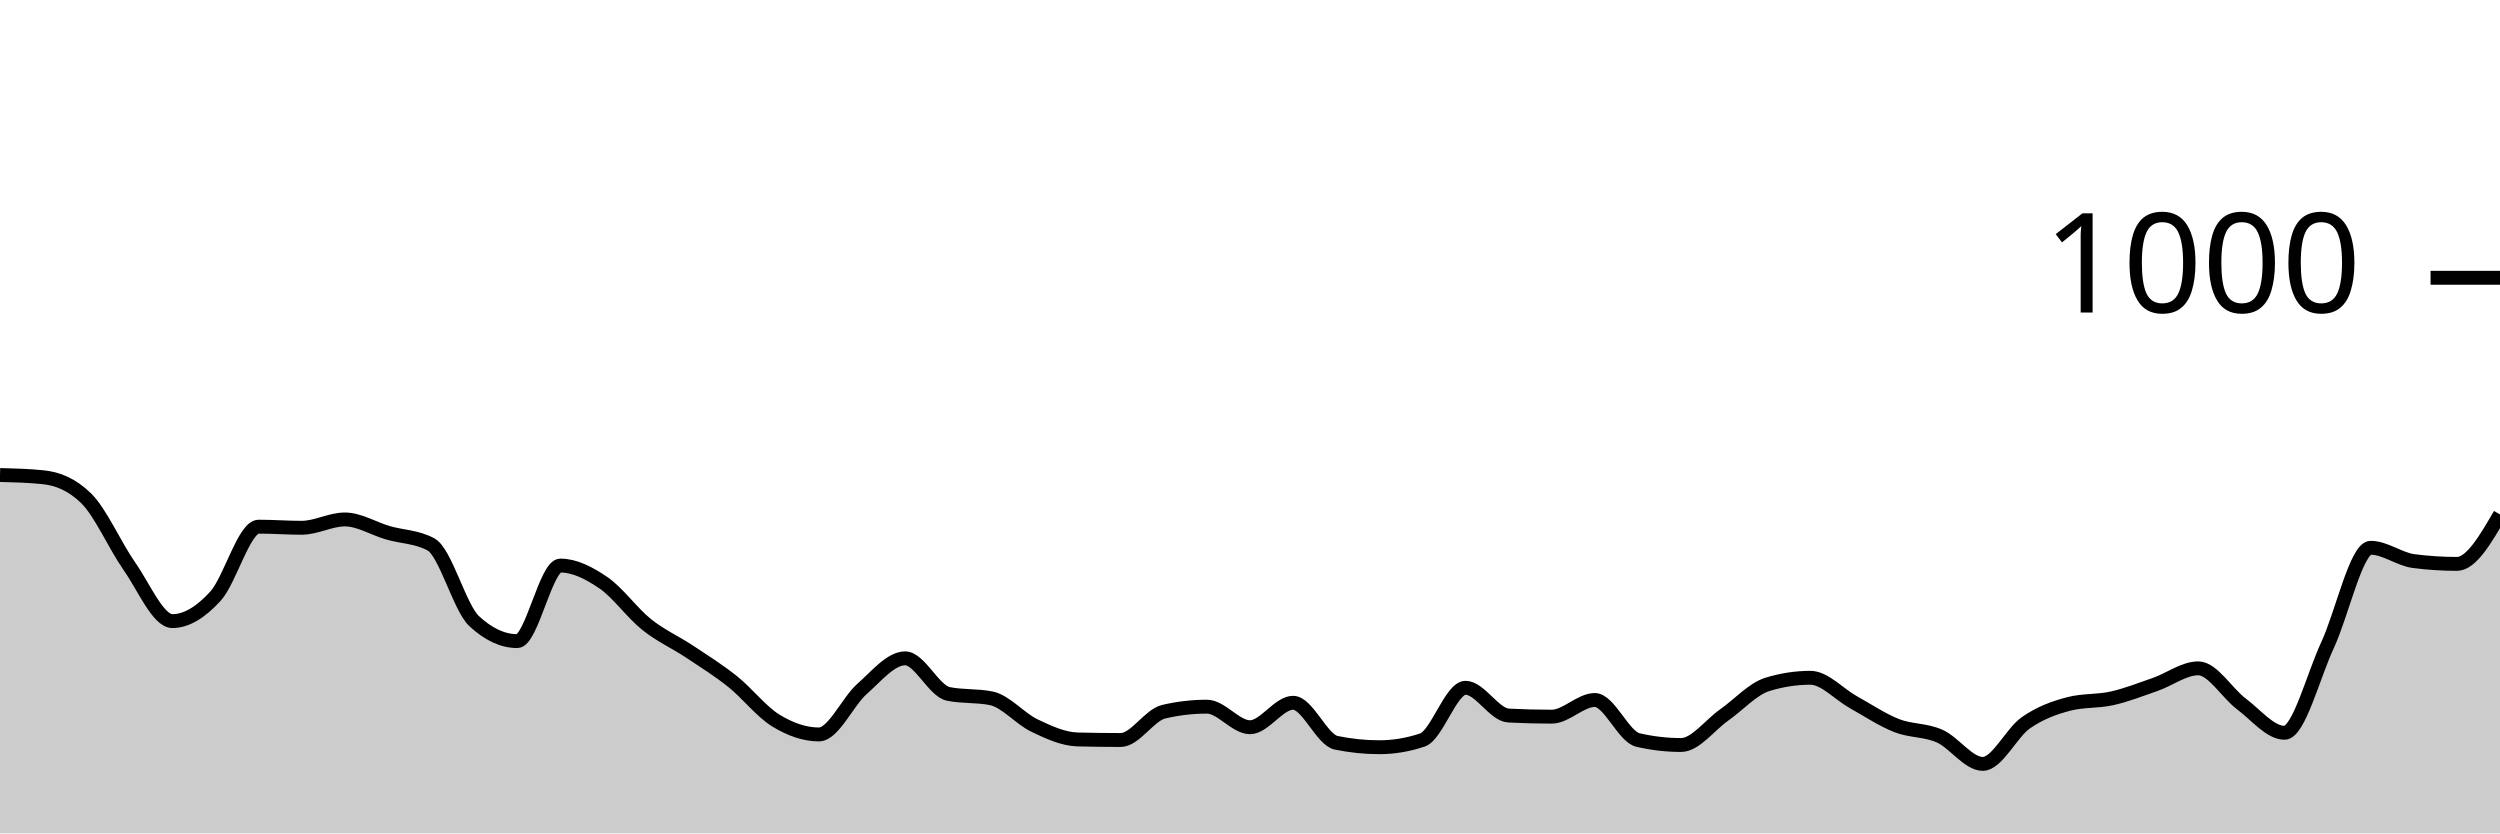
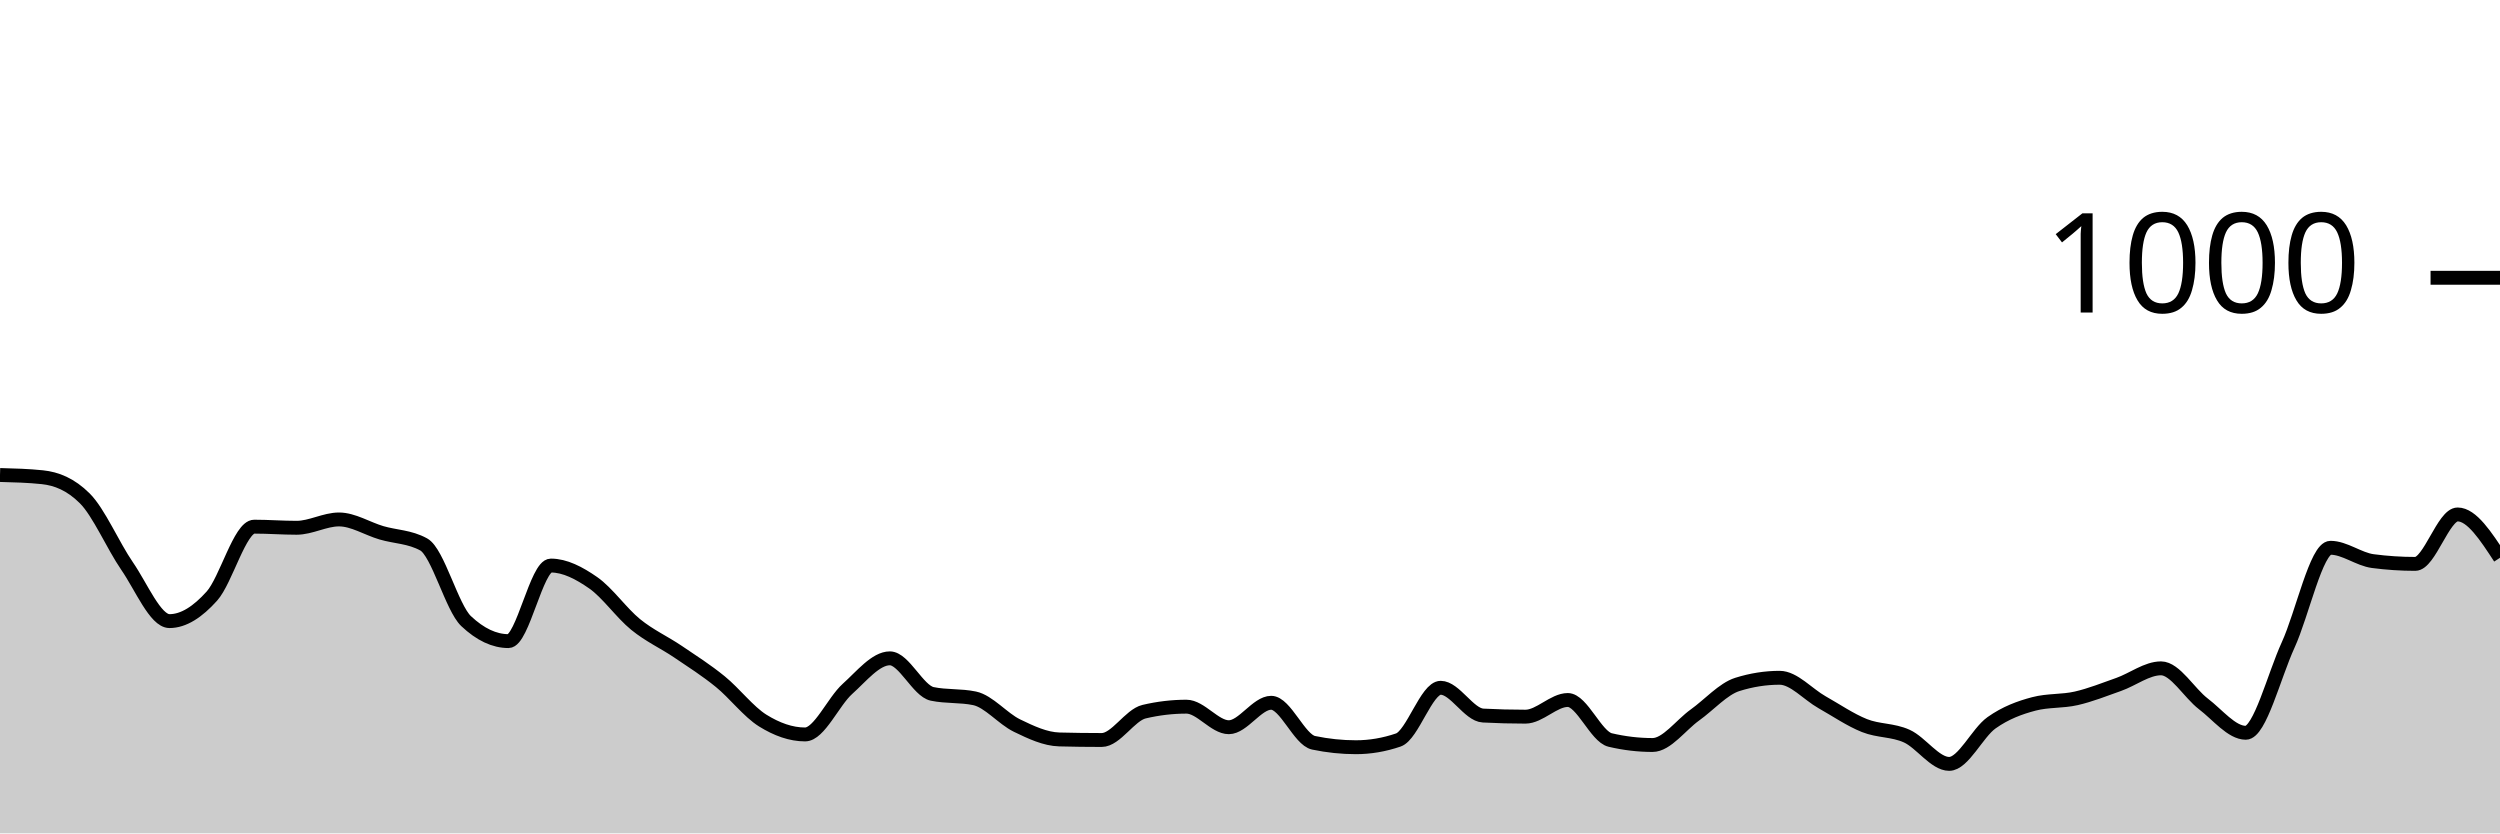
<svg xmlns="http://www.w3.org/2000/svg" viewBox="0 0 180 60">
  <g transform="translate(0,20)">
-     <path class="area" fill="rgba(0, 0, 0, 0.2)" d="M0,14.2C1.034,14.227,2.069,14.253,3.103,14.36C4.138,14.467,5.172,14.867,6.207,15.88C7.241,16.893,8.276,19.287,9.31,20.76C10.345,22.233,11.379,24.72,12.414,24.72C13.448,24.72,14.483,24.053,15.517,22.92C16.552,21.787,17.586,17.92,18.621,17.92C19.655,17.92,20.69,18,21.724,18C22.759,18,23.793,17.4,24.828,17.4C25.862,17.4,26.897,18.06,27.931,18.36C28.966,18.66,30,18.64,31.034,19.2C32.069,19.76,33.103,23.76,34.138,24.72C35.172,25.68,36.207,26.16,37.241,26.16C38.276,26.16,39.31,20.72,40.345,20.72C41.379,20.72,42.414,21.253,43.448,21.96C44.483,22.667,45.517,24.133,46.552,24.96C47.586,25.787,48.621,26.233,49.655,26.92C50.69,27.607,51.724,28.253,52.759,29.08C53.793,29.907,54.828,31.247,55.862,31.88C56.897,32.513,57.931,32.88,58.966,32.88C60,32.88,61.034,30.513,62.069,29.6C63.103,28.687,64.138,27.4,65.172,27.4C66.207,27.4,67.241,29.747,68.276,29.96C69.31,30.173,70.345,30.067,71.379,30.28C72.414,30.493,73.448,31.747,74.483,32.24C75.517,32.733,76.552,33.213,77.586,33.24C78.621,33.267,79.655,33.28,80.69,33.28C81.724,33.28,82.759,31.48,83.793,31.24C84.828,31,85.862,30.88,86.897,30.88C87.931,30.88,88.966,32.36,90,32.36C91.034,32.36,92.069,30.6,93.103,30.6C94.138,30.6,95.172,33.267,96.207,33.48C97.241,33.693,98.276,33.8,99.31,33.8C100.345,33.8,101.379,33.627,102.414,33.28C103.448,32.933,104.483,29.52,105.517,29.52C106.552,29.52,107.586,31.467,108.621,31.52C109.655,31.573,110.69,31.6,111.724,31.6C112.759,31.6,113.793,30.4,114.828,30.4C115.862,30.4,116.897,33.04,117.931,33.28C118.966,33.52,120,33.64,121.034,33.64C122.069,33.64,123.103,32.207,124.138,31.48C125.172,30.753,126.207,29.6,127.241,29.28C128.276,28.96,129.31,28.8,130.345,28.8C131.379,28.8,132.414,29.987,133.448,30.56C134.483,31.133,135.517,31.833,136.552,32.24C137.586,32.647,138.621,32.54,139.655,33C140.69,33.46,141.724,35,142.759,35C143.793,35,144.828,32.76,145.862,32.04C146.897,31.32,147.931,30.947,148.966,30.68C150,30.413,151.034,30.513,152.069,30.28C153.103,30.047,154.138,29.64,155.172,29.28C156.207,28.92,157.241,28.12,158.276,28.12C159.31,28.12,160.345,29.907,161.379,30.68C162.414,31.453,163.448,32.76,164.483,32.76C165.517,32.76,166.552,28.66,167.586,26.44C168.621,24.22,169.655,19.44,170.69,19.44C171.724,19.44,172.759,20.267,173.793,20.4C174.828,20.533,175.862,20.6,176.897,20.6C177.931,20.6,178.966,18.82,180,17.04L180,40C178.966,40,177.931,40,176.897,40C175.862,40,174.828,40,173.793,40C172.759,40,171.724,40,170.69,40C169.655,40,168.621,40,167.586,40C166.552,40,165.517,40,164.483,40C163.448,40,162.414,40,161.379,40C160.345,40,159.31,40,158.276,40C157.241,40,156.207,40,155.172,40C154.138,40,153.103,40,152.069,40C151.034,40,150,40,148.966,40C147.931,40,146.897,40,145.862,40C144.828,40,143.793,40,142.759,40C141.724,40,140.69,40,139.655,40C138.621,40,137.586,40,136.552,40C135.517,40,134.483,40,133.448,40C132.414,40,131.379,40,130.345,40C129.31,40,128.276,40,127.241,40C126.207,40,125.172,40,124.138,40C123.103,40,122.069,40,121.034,40C120,40,118.966,40,117.931,40C116.897,40,115.862,40,114.828,40C113.793,40,112.759,40,111.724,40C110.69,40,109.655,40,108.621,40C107.586,40,106.552,40,105.517,40C104.483,40,103.448,40,102.414,40C101.379,40,100.345,40,99.31,40C98.276,40,97.241,40,96.207,40C95.172,40,94.138,40,93.103,40C92.069,40,91.034,40,90,40C88.966,40,87.931,40,86.897,40C85.862,40,84.828,40,83.793,40C82.759,40,81.724,40,80.69,40C79.655,40,78.621,40,77.586,40C76.552,40,75.517,40,74.483,40C73.448,40,72.414,40,71.379,40C70.345,40,69.31,40,68.276,40C67.241,40,66.207,40,65.172,40C64.138,40,63.103,40,62.069,40C61.034,40,60,40,58.966,40C57.931,40,56.897,40,55.862,40C54.828,40,53.793,40,52.759,40C51.724,40,50.69,40,49.655,40C48.621,40,47.586,40,46.552,40C45.517,40,44.483,40,43.448,40C42.414,40,41.379,40,40.345,40C39.31,40,38.276,40,37.241,40C36.207,40,35.172,40,34.138,40C33.103,40,32.069,40,31.034,40C30,40,28.966,40,27.931,40C26.897,40,25.862,40,24.828,40C23.793,40,22.759,40,21.724,40C20.69,40,19.655,40,18.621,40C17.586,40,16.552,40,15.517,40C14.483,40,13.448,40,12.414,40C11.379,40,10.345,40,9.31,40C8.276,40,7.241,40,6.207,40C5.172,40,4.138,40,3.103,40C2.069,40,1.034,40,0,40Z" />
-     <path class="line" stroke="black" fill="none" d="M0,14.2C1.034,14.227,2.069,14.253,3.103,14.36C4.138,14.467,5.172,14.867,6.207,15.88C7.241,16.893,8.276,19.287,9.31,20.76C10.345,22.233,11.379,24.72,12.414,24.72C13.448,24.72,14.483,24.053,15.517,22.92C16.552,21.787,17.586,17.92,18.621,17.92C19.655,17.92,20.69,18,21.724,18C22.759,18,23.793,17.4,24.828,17.4C25.862,17.4,26.897,18.06,27.931,18.36C28.966,18.66,30,18.64,31.034,19.2C32.069,19.76,33.103,23.76,34.138,24.72C35.172,25.68,36.207,26.16,37.241,26.16C38.276,26.16,39.31,20.72,40.345,20.72C41.379,20.72,42.414,21.253,43.448,21.96C44.483,22.667,45.517,24.133,46.552,24.96C47.586,25.787,48.621,26.233,49.655,26.92C50.69,27.607,51.724,28.253,52.759,29.08C53.793,29.907,54.828,31.247,55.862,31.88C56.897,32.513,57.931,32.88,58.966,32.88C60,32.88,61.034,30.513,62.069,29.6C63.103,28.687,64.138,27.4,65.172,27.4C66.207,27.4,67.241,29.747,68.276,29.96C69.31,30.173,70.345,30.067,71.379,30.28C72.414,30.493,73.448,31.747,74.483,32.24C75.517,32.733,76.552,33.213,77.586,33.24C78.621,33.267,79.655,33.28,80.69,33.28C81.724,33.28,82.759,31.48,83.793,31.24C84.828,31,85.862,30.88,86.897,30.88C87.931,30.88,88.966,32.36,90,32.36C91.034,32.36,92.069,30.6,93.103,30.6C94.138,30.6,95.172,33.267,96.207,33.48C97.241,33.693,98.276,33.8,99.31,33.8C100.345,33.8,101.379,33.627,102.414,33.28C103.448,32.933,104.483,29.52,105.517,29.52C106.552,29.52,107.586,31.467,108.621,31.52C109.655,31.573,110.69,31.6,111.724,31.6C112.759,31.6,113.793,30.4,114.828,30.4C115.862,30.4,116.897,33.04,117.931,33.28C118.966,33.52,120,33.64,121.034,33.64C122.069,33.64,123.103,32.207,124.138,31.48C125.172,30.753,126.207,29.6,127.241,29.28C128.276,28.96,129.31,28.8,130.345,28.8C131.379,28.8,132.414,29.987,133.448,30.56C134.483,31.133,135.517,31.833,136.552,32.24C137.586,32.647,138.621,32.54,139.655,33C140.69,33.46,141.724,35,142.759,35C143.793,35,144.828,32.76,145.862,32.04C146.897,31.32,147.931,30.947,148.966,30.68C150,30.413,151.034,30.513,152.069,30.28C153.103,30.047,154.138,29.64,155.172,29.28C156.207,28.92,157.241,28.12,158.276,28.12C159.31,28.12,160.345,29.907,161.379,30.68C162.414,31.453,163.448,32.76,164.483,32.76C165.517,32.76,166.552,28.66,167.586,26.44C168.621,24.22,169.655,19.44,170.69,19.44C171.724,19.44,172.759,20.267,173.793,20.4C174.828,20.533,175.862,20.6,176.897,20.6C177.931,20.6,178.966,18.82,180,17.04" />
+     <path class="area" fill="rgba(0, 0, 0, 0.2)" d="M0,14.2C1.017,14.227,2.034,14.253,3.051,14.36C4.068,14.467,5.085,14.867,6.102,15.88C7.119,16.893,8.136,19.287,9.153,20.76C10.169,22.233,11.186,24.72,12.203,24.72C13.22,24.72,14.237,24.053,15.254,22.92C16.271,21.787,17.288,17.92,18.305,17.92C19.322,17.92,20.339,18,21.356,18C22.373,18,23.39,17.4,24.407,17.4C25.424,17.4,26.441,18.06,27.458,18.36C28.475,18.66,29.492,18.64,30.508,19.2C31.525,19.76,32.542,23.76,33.559,24.72C34.576,25.68,35.593,26.16,36.61,26.16C37.627,26.16,38.644,20.72,39.661,20.72C40.678,20.72,41.695,21.253,42.712,21.96C43.729,22.667,44.746,24.133,45.763,24.96C46.78,25.787,47.797,26.233,48.814,26.92C49.831,27.607,50.847,28.253,51.864,29.08C52.881,29.907,53.898,31.247,54.915,31.88C55.932,32.513,56.949,32.88,57.966,32.88C58.983,32.88,60,30.513,61.017,29.6C62.034,28.687,63.051,27.4,64.068,27.4C65.085,27.4,66.102,29.747,67.119,29.96C68.136,30.173,69.153,30.067,70.169,30.28C71.186,30.493,72.203,31.747,73.22,32.24C74.237,32.733,75.254,33.213,76.271,33.24C77.288,33.267,78.305,33.28,79.322,33.28C80.339,33.28,81.356,31.48,82.373,31.24C83.39,31,84.407,30.88,85.424,30.88C86.441,30.88,87.458,32.36,88.475,32.36C89.492,32.36,90.508,30.6,91.525,30.6C92.542,30.6,93.559,33.267,94.576,33.48C95.593,33.693,96.61,33.8,97.627,33.8C98.644,33.8,99.661,33.627,100.678,33.28C101.695,32.933,102.712,29.52,103.729,29.52C104.746,29.52,105.763,31.467,106.78,31.52C107.797,31.573,108.814,31.6,109.831,31.6C110.847,31.6,111.864,30.4,112.881,30.4C113.898,30.4,114.915,33.04,115.932,33.28C116.949,33.52,117.966,33.64,118.983,33.64C120,33.64,121.017,32.207,122.034,31.48C123.051,30.753,124.068,29.6,125.085,29.28C126.102,28.96,127.119,28.8,128.136,28.8C129.153,28.8,130.169,29.987,131.186,30.56C132.203,31.133,133.22,31.833,134.237,32.24C135.254,32.647,136.271,32.54,137.288,33C138.305,33.46,139.322,35,140.339,35C141.356,35,142.373,32.76,143.39,32.04C144.407,31.32,145.424,30.947,146.441,30.68C147.458,30.413,148.475,30.513,149.492,30.28C150.508,30.047,151.525,29.64,152.542,29.28C153.559,28.92,154.576,28.12,155.593,28.12C156.61,28.12,157.627,29.907,158.644,30.68C159.661,31.453,160.678,32.76,161.695,32.76C162.712,32.76,163.729,28.66,164.746,26.44C165.763,24.22,166.78,19.44,167.797,19.44C168.814,19.44,169.831,20.267,170.847,20.4C171.864,20.533,172.881,20.6,173.898,20.6C174.915,20.6,175.932,17.04,176.949,17.04C177.966,17.04,178.983,18.6,180,20.16L180,40C178.983,40,177.966,40,176.949,40C175.932,40,174.915,40,173.898,40C172.881,40,171.864,40,170.847,40C169.831,40,168.814,40,167.797,40C166.78,40,165.763,40,164.746,40C163.729,40,162.712,40,161.695,40C160.678,40,159.661,40,158.644,40C157.627,40,156.61,40,155.593,40C154.576,40,153.559,40,152.542,40C151.525,40,150.508,40,149.492,40C148.475,40,147.458,40,146.441,40C145.424,40,144.407,40,143.39,40C142.373,40,141.356,40,140.339,40C139.322,40,138.305,40,137.288,40C136.271,40,135.254,40,134.237,40C133.22,40,132.203,40,131.186,40C130.169,40,129.153,40,128.136,40C127.119,40,126.102,40,125.085,40C124.068,40,123.051,40,122.034,40C121.017,40,120,40,118.983,40C117.966,40,116.949,40,115.932,40C114.915,40,113.898,40,112.881,40C111.864,40,110.847,40,109.831,40C108.814,40,107.797,40,106.78,40C105.763,40,104.746,40,103.729,40C102.712,40,101.695,40,100.678,40C99.661,40,98.644,40,97.627,40C96.61,40,95.593,40,94.576,40C93.559,40,92.542,40,91.525,40C90.508,40,89.492,40,88.475,40C87.458,40,86.441,40,85.424,40C84.407,40,83.39,40,82.373,40C81.356,40,80.339,40,79.322,40C78.305,40,77.288,40,76.271,40C75.254,40,74.237,40,73.22,40C72.203,40,71.186,40,70.169,40C69.153,40,68.136,40,67.119,40C66.102,40,65.085,40,64.068,40C63.051,40,62.034,40,61.017,40C60,40,58.983,40,57.966,40C56.949,40,55.932,40,54.915,40C53.898,40,52.881,40,51.864,40C50.847,40,49.831,40,48.814,40C47.797,40,46.78,40,45.763,40C44.746,40,43.729,40,42.712,40C41.695,40,40.678,40,39.661,40C38.644,40,37.627,40,36.61,40C35.593,40,34.576,40,33.559,40C32.542,40,31.525,40,30.508,40C29.492,40,28.475,40,27.458,40C26.441,40,25.424,40,24.407,40C23.39,40,22.373,40,21.356,40C20.339,40,19.322,40,18.305,40C17.288,40,16.271,40,15.254,40C14.237,40,13.22,40,12.203,40C11.186,40,10.169,40,9.153,40C8.136,40,7.119,40,6.102,40C5.085,40,4.068,40,3.051,40C2.034,40,1.017,40,0,40Z" />
+     <path class="line" stroke="black" fill="none" d="M0,14.2C1.017,14.227,2.034,14.253,3.051,14.36C4.068,14.467,5.085,14.867,6.102,15.88C7.119,16.893,8.136,19.287,9.153,20.76C10.169,22.233,11.186,24.72,12.203,24.72C13.22,24.72,14.237,24.053,15.254,22.92C16.271,21.787,17.288,17.92,18.305,17.92C19.322,17.92,20.339,18,21.356,18C22.373,18,23.39,17.4,24.407,17.4C25.424,17.4,26.441,18.06,27.458,18.36C28.475,18.66,29.492,18.64,30.508,19.2C31.525,19.76,32.542,23.76,33.559,24.72C34.576,25.68,35.593,26.16,36.61,26.16C37.627,26.16,38.644,20.72,39.661,20.72C40.678,20.72,41.695,21.253,42.712,21.96C43.729,22.667,44.746,24.133,45.763,24.96C46.78,25.787,47.797,26.233,48.814,26.92C49.831,27.607,50.847,28.253,51.864,29.08C52.881,29.907,53.898,31.247,54.915,31.88C55.932,32.513,56.949,32.88,57.966,32.88C58.983,32.88,60,30.513,61.017,29.6C62.034,28.687,63.051,27.4,64.068,27.4C65.085,27.4,66.102,29.747,67.119,29.96C68.136,30.173,69.153,30.067,70.169,30.28C71.186,30.493,72.203,31.747,73.22,32.24C74.237,32.733,75.254,33.213,76.271,33.24C77.288,33.267,78.305,33.28,79.322,33.28C80.339,33.28,81.356,31.48,82.373,31.24C83.39,31,84.407,30.88,85.424,30.88C86.441,30.88,87.458,32.36,88.475,32.36C89.492,32.36,90.508,30.6,91.525,30.6C92.542,30.6,93.559,33.267,94.576,33.48C95.593,33.693,96.61,33.8,97.627,33.8C98.644,33.8,99.661,33.627,100.678,33.28C101.695,32.933,102.712,29.52,103.729,29.52C104.746,29.52,105.763,31.467,106.78,31.52C107.797,31.573,108.814,31.6,109.831,31.6C110.847,31.6,111.864,30.4,112.881,30.4C113.898,30.4,114.915,33.04,115.932,33.28C116.949,33.52,117.966,33.64,118.983,33.64C120,33.64,121.017,32.207,122.034,31.48C123.051,30.753,124.068,29.6,125.085,29.28C126.102,28.96,127.119,28.8,128.136,28.8C129.153,28.8,130.169,29.987,131.186,30.56C132.203,31.133,133.22,31.833,134.237,32.24C135.254,32.647,136.271,32.54,137.288,33C138.305,33.46,139.322,35,140.339,35C141.356,35,142.373,32.76,143.39,32.04C144.407,31.32,145.424,30.947,146.441,30.68C147.458,30.413,148.475,30.513,149.492,30.28C150.508,30.047,151.525,29.64,152.542,29.28C153.559,28.92,154.576,28.12,155.593,28.12C156.61,28.12,157.627,29.907,158.644,30.68C159.661,31.453,160.678,32.76,161.695,32.76C162.712,32.76,163.729,28.66,164.746,26.44C165.763,24.22,166.78,19.44,167.797,19.44C168.814,19.44,169.831,20.267,170.847,20.4C171.864,20.533,172.881,20.6,173.898,20.6C174.915,20.6,175.932,17.04,176.949,17.04C177.966,17.04,178.983,18.6,180,20.16" />
    <path class="axis-ceiling" stroke-width="1" stroke="black" fill="none" d="M175,0L180,0" />
    <text class="axis-ceiling-label" font-family="sans-serif" text-anchor="end" font-size="10px" x="170" y="2.5">1000</text>
  </g>
</svg>
